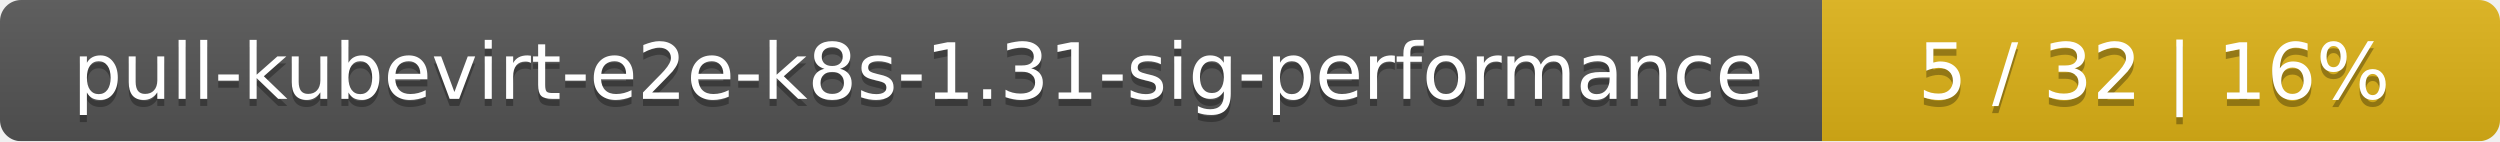
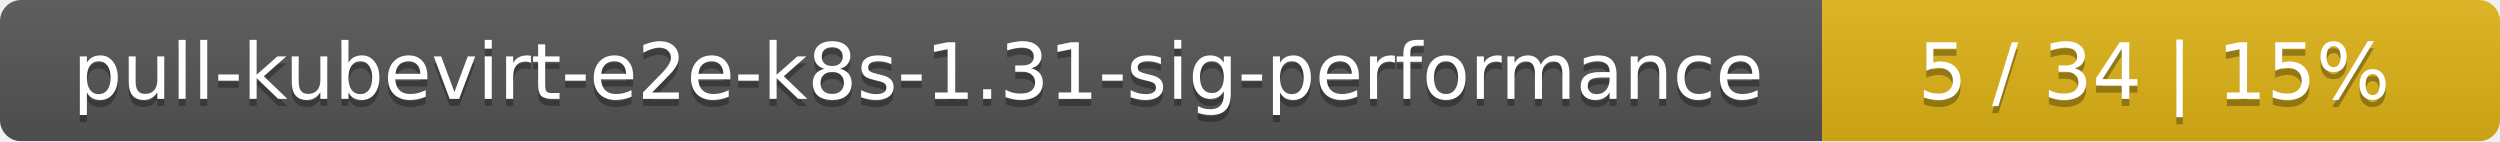
<svg xmlns="http://www.w3.org/2000/svg" width="354" height="20">
  <linearGradient id="smooth" x2="0" y2="100%">
    <stop offset="0" stop-color="#bbb" stop-opacity=".1" />
    <stop offset="1" stop-opacity=".1" />
  </linearGradient>
  <mask id="round">
    <rect width="354" height="20" rx="3" fill="#fff" />
  </mask>
  <g mask="url(#round)">
    <rect width="258" height="20" fill="#555" />
    <rect x="258" width="96" height="20" fill="#dfb317" />
    <rect width="354" height="20" fill="url(#smooth)" />
  </g>
  <g fill="#fff" text-anchor="middle" font-family="DejaVu Sans,Verdana,Geneva,sans-serif" font-size="11">
    <text x="130" y="15" fill="#010101" fill-opacity=".3">pull-kubevirt-e2e-k8s-1.31-sig-performance</text>
    <text x="130" y="14">pull-kubevirt-e2e-k8s-1.31-sig-performance</text>
-     <text x="305" y="15" fill="#010101" fill-opacity=".3">5 / 32    |    16%</text>
-     <text x="305" y="14">5 / 32    |    16%</text>
+     <text x="305" y="15" fill="#010101" fill-opacity=".3">5 / 34    |    15%</text>
+     <text x="305" y="14">5 / 34    |    15%</text>
  </g>
</svg>
